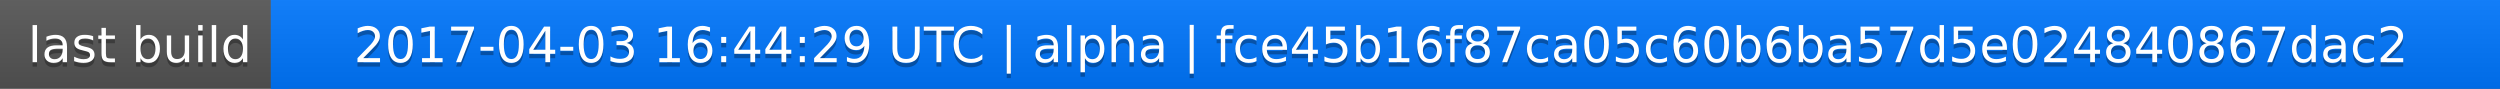
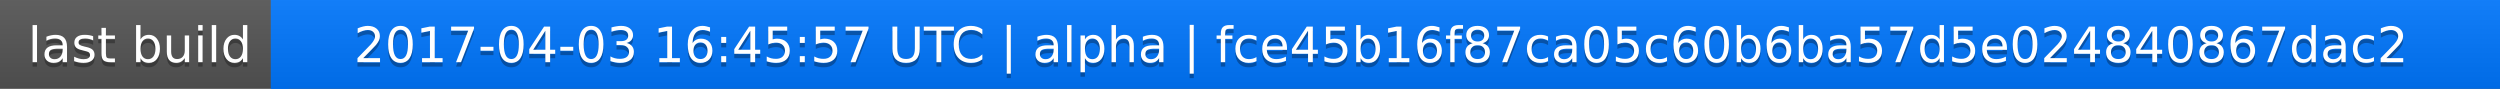
<svg xmlns="http://www.w3.org/2000/svg" width="563" height="20">
  <linearGradient id="a" x2="0" y2="100%">
    <stop offset="0" stop-color="#bbb" stop-opacity=".1" />
    <stop offset="1" stop-opacity=".1" />
  </linearGradient>
  <rect rx="0" width="563" height="20" fill="#555" />
  <rect rx="0" x="61" width="502" height="20" fill="#07f" />
  <path fill="#07f" d="M61 0h4v20h-4z" />
  <rect rx="0" width="563" height="20" fill="url(#a)" />
  <g fill="#fff" text-anchor="middle" font-family="DejaVu Sans,Verdana,Geneva,sans-serif" font-size="11">
    <text x="31.5" y="15" fill="#010101" fill-opacity=".3">last build</text>
    <text x="31.5" y="14">last build</text>
-     <text x="311" y="15" fill="#010101" fill-opacity=".3">2017-04-03 16:44:29 UTC | alpha | fce45b16f87ca05c60b6ba57d5e024840867dac2</text>
-     <text x="311" y="14">2017-04-03 16:44:29 UTC | alpha | fce45b16f87ca05c60b6ba57d5e024840867dac2</text>
+     <text x="311" y="15" fill="#010101" fill-opacity=".3">2017-04-03 16:45:57 UTC | alpha | fce45b16f87ca05c60b6ba57d5e024840867dac2</text>
+     <text x="311" y="14">2017-04-03 16:45:57 UTC | alpha | fce45b16f87ca05c60b6ba57d5e024840867dac2</text>
  </g>
</svg>
